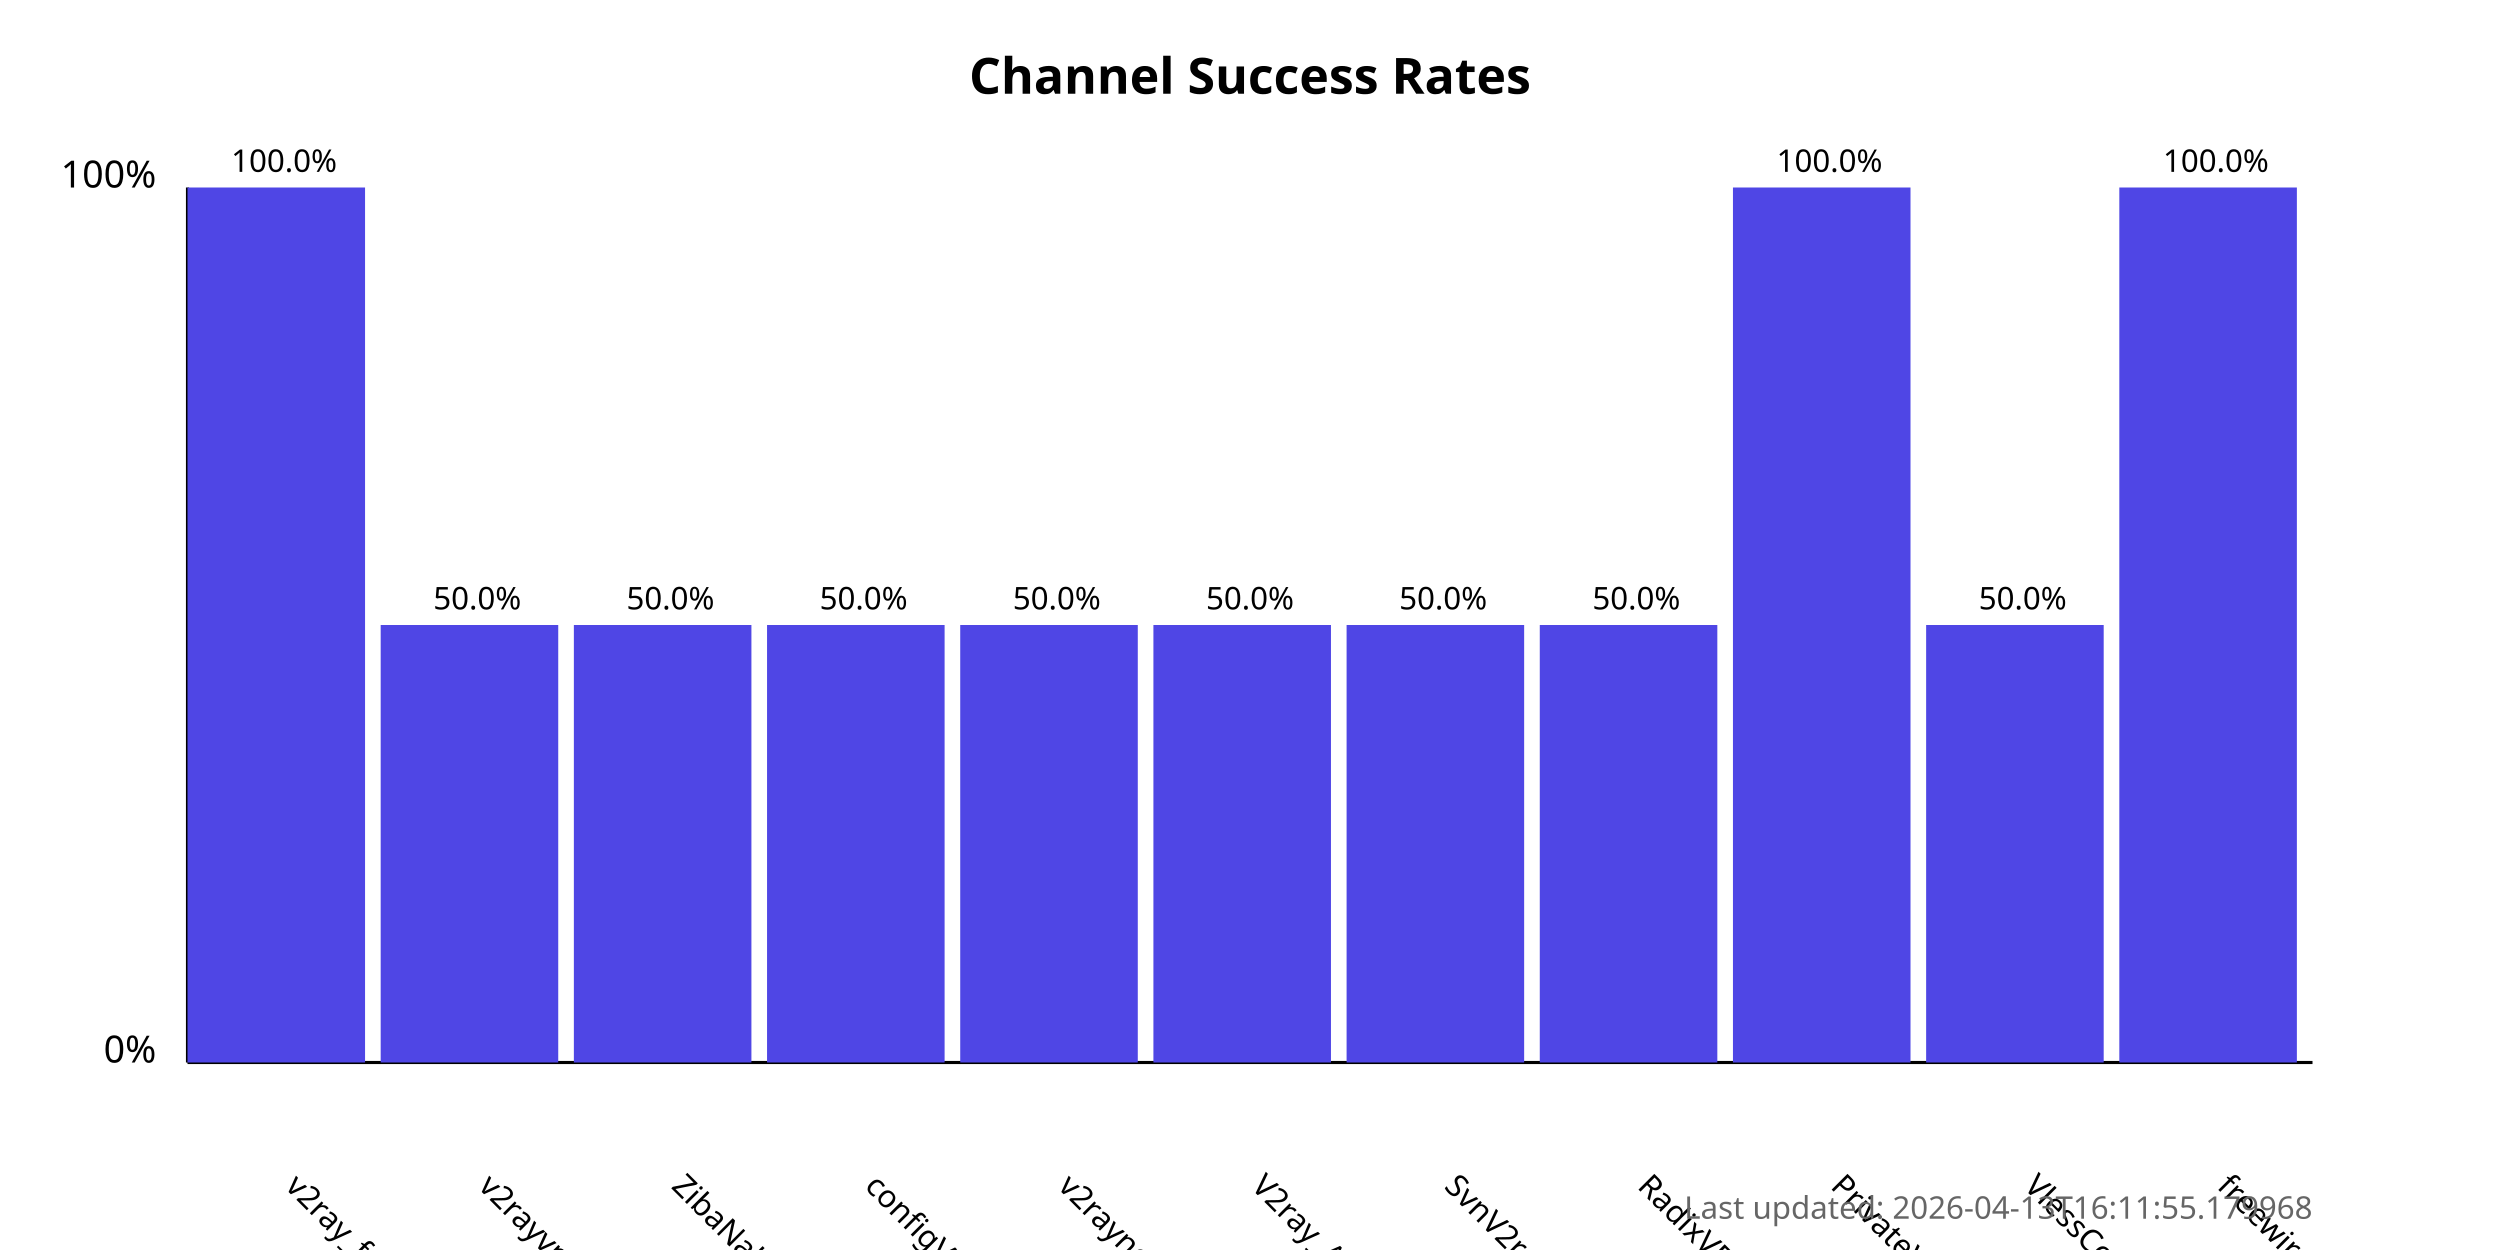
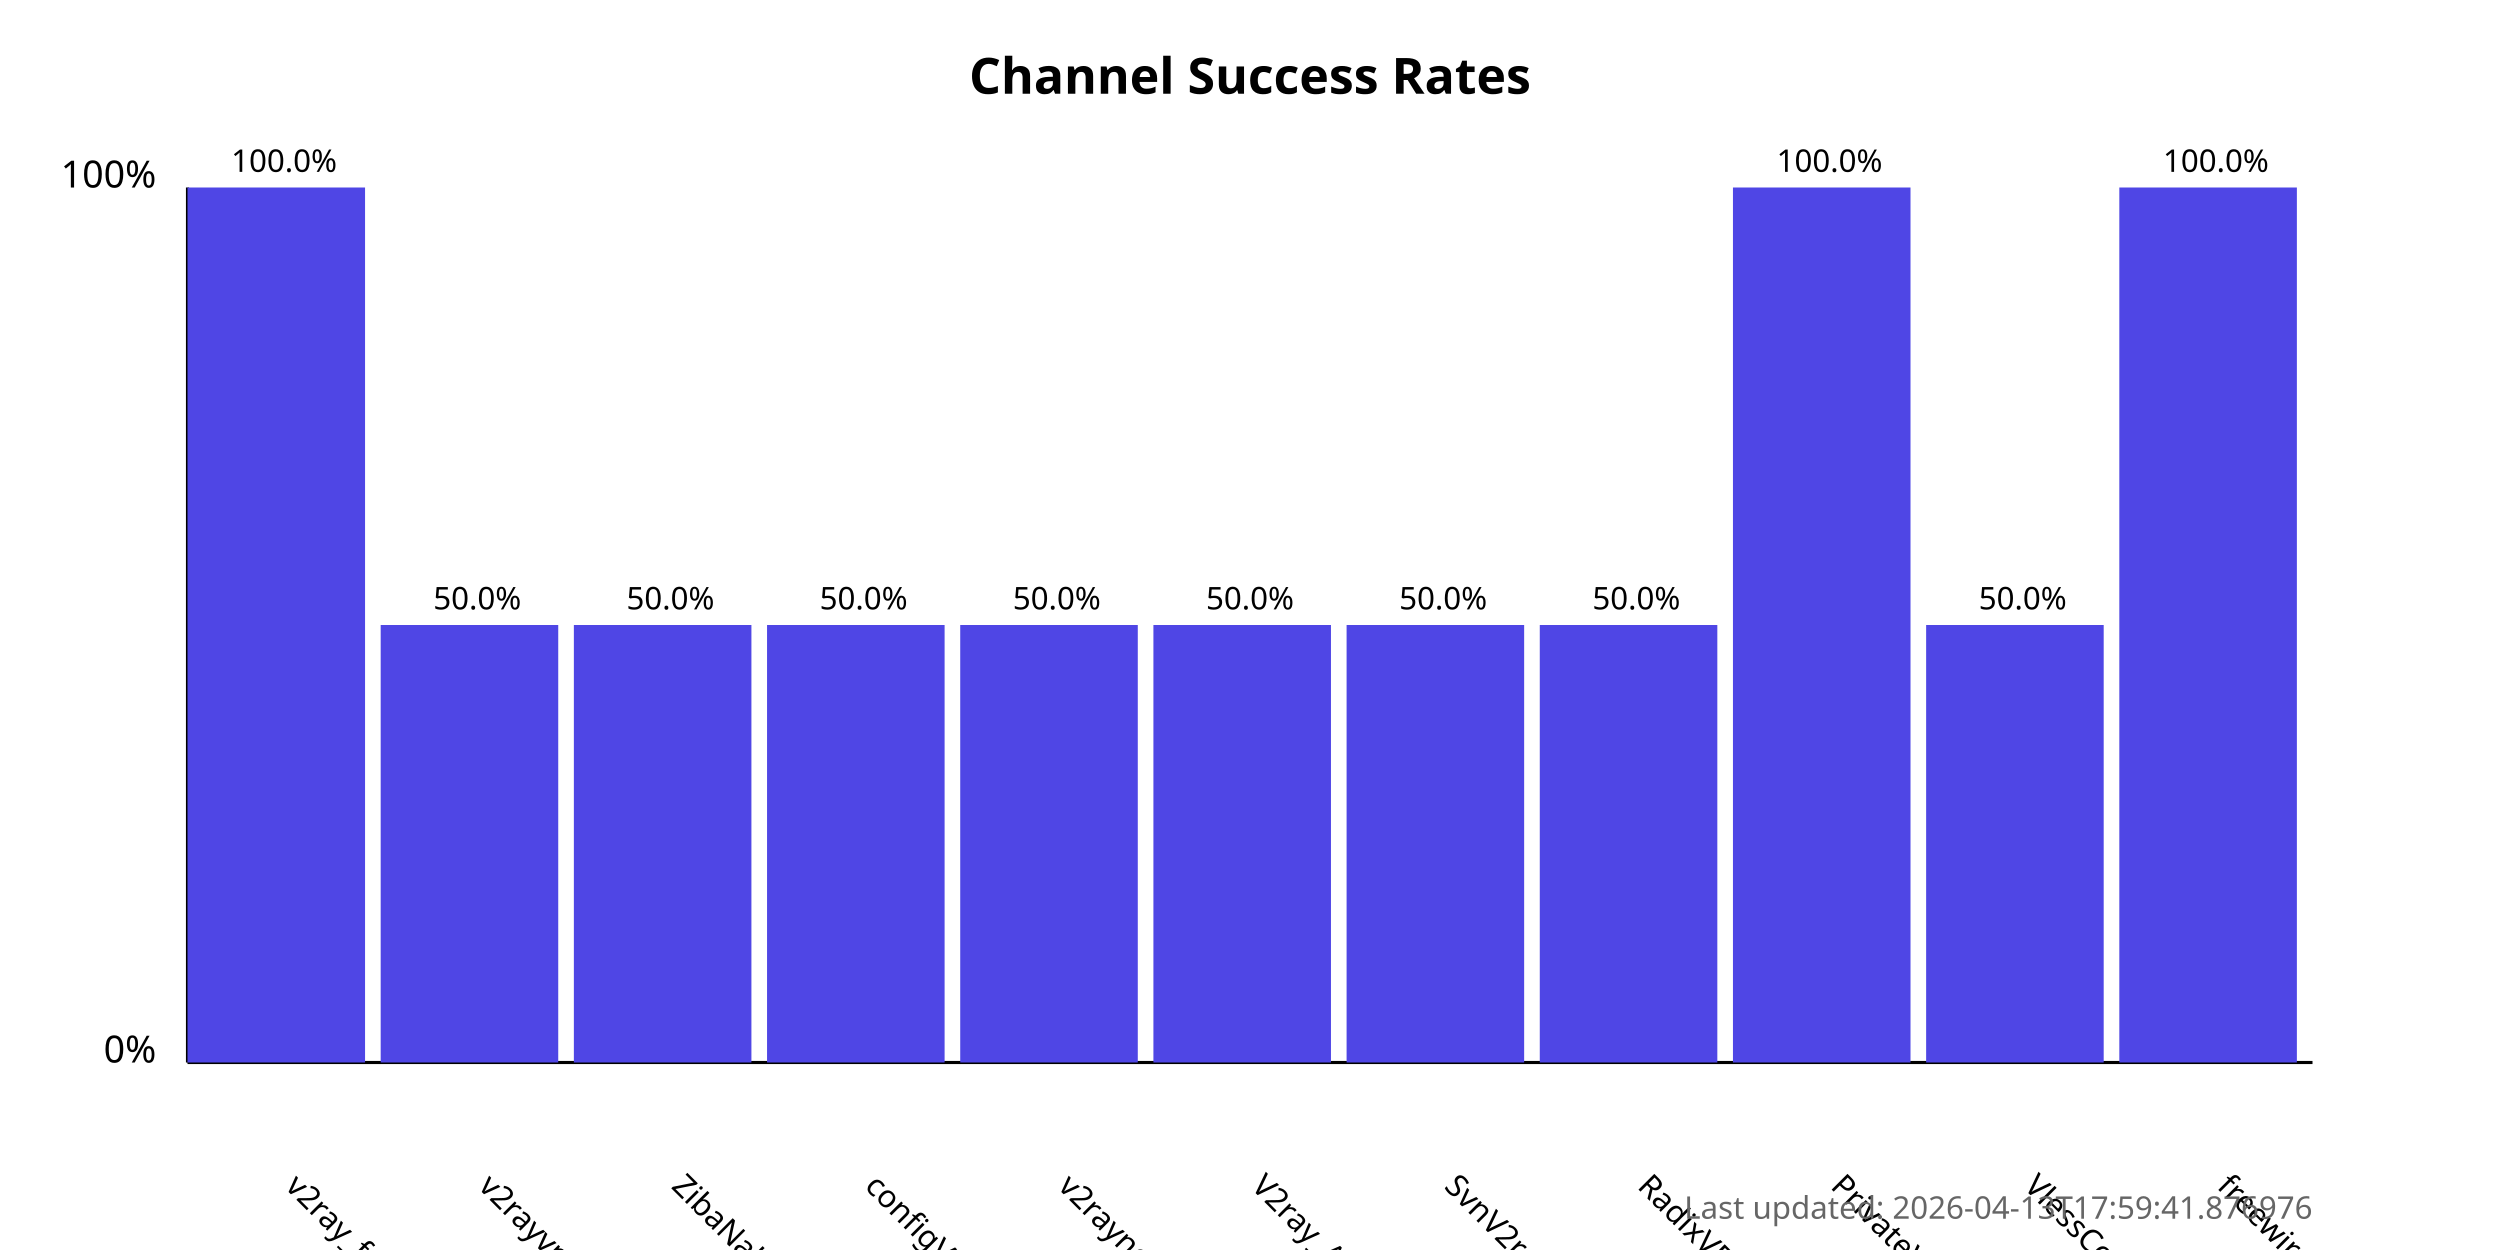
<svg xmlns="http://www.w3.org/2000/svg" width="800" height="400">
  <style>
            .chart-title { font: bold 16px sans-serif; }
            .axis-label { font: 12px sans-serif; }
            .tick-label { font: 10px sans-serif; }
            .bar { fill: #4f46e5; }
            .bar:hover { fill: #6366f1; }
            .timestamp { font: 10px sans-serif; fill: #666; }
        </style>
  <text x="400.0" y="30" text-anchor="middle" class="chart-title">
            Channel Success Rates
        </text>
  <line x1="60" y1="340" x2="60" y2="60" stroke="black" stroke-width="1" />
  <line x1="60" y1="340" x2="740" y2="340" stroke="black" stroke-width="1" />
  <text x="50" y="340" text-anchor="end" class="axis-label">0%</text>
  <text x="50" y="60" text-anchor="end" class="axis-label">100%</text>
  <g>
    <rect x="60" y="60.0" width="56.818" height="280.0" class="bar" />
    <text x="90.909" y="380" transform="rotate(45, 90.90909, 380)" text-anchor="start" class="tick-label">
                v2ray_free_conf
            </text>
    <text x="90.909" y="55.0" text-anchor="middle" class="tick-label">
                100.0%
            </text>
  </g>
  <g>
    <rect x="121.818" y="200.0" width="56.818" height="140.0" class="bar" />
    <text x="152.727" y="380" transform="rotate(45, 152.7273, 380)" text-anchor="start" class="tick-label">
                v2rayvpno
            </text>
    <text x="152.727" y="195.0" text-anchor="middle" class="tick-label">
                50.0%
            </text>
  </g>
  <g>
    <rect x="183.636" y="200.0" width="56.818" height="140.0" class="bar" />
    <text x="214.545" y="380" transform="rotate(45, 214.5455, 380)" text-anchor="start" class="tick-label">
                ZibaNabz
            </text>
    <text x="214.545" y="195.0" text-anchor="middle" class="tick-label">
                50.0%
            </text>
  </g>
  <g>
    <rect x="245.455" y="200.0" width="56.818" height="140.0" class="bar" />
    <text x="276.364" y="380" transform="rotate(45, 276.3636, 380)" text-anchor="start" class="tick-label">
                configV2rayForFree
            </text>
    <text x="276.364" y="195.0" text-anchor="middle" class="tick-label">
                50.0%
            </text>
  </g>
  <g>
    <rect x="307.273" y="200.0" width="56.818" height="140.0" class="bar" />
    <text x="338.182" y="380" transform="rotate(45, 338.1818, 380)" text-anchor="start" class="tick-label">
                v2rayngvpn
            </text>
    <text x="338.182" y="195.0" text-anchor="middle" class="tick-label">
                50.0%
            </text>
  </g>
  <g>
    <rect x="369.091" y="200.0" width="56.818" height="140.0" class="bar" />
    <text x="400.0" y="380" transform="rotate(45, 400.0, 380)" text-anchor="start" class="tick-label">
                V2ray_Alpha
            </text>
    <text x="400.0" y="195.0" text-anchor="middle" class="tick-label">
                50.0%
            </text>
  </g>
  <g>
    <rect x="430.909" y="200.0" width="56.818" height="140.0" class="bar" />
    <text x="461.818" y="380" transform="rotate(45, 461.8182, 380)" text-anchor="start" class="tick-label">
                SvnV2ray
            </text>
    <text x="461.818" y="195.0" text-anchor="middle" class="tick-label">
                50.0%
            </text>
  </g>
  <g>
    <rect x="492.727" y="200.0" width="56.818" height="140.0" class="bar" />
    <text x="523.636" y="380" transform="rotate(45, 523.6364, 380)" text-anchor="start" class="tick-label">
                RadixVPN
            </text>
    <text x="523.636" y="195.0" text-anchor="middle" class="tick-label">
                50.0%
            </text>
  </g>
  <g>
    <rect x="554.545" y="60.0" width="56.818" height="280.0" class="bar" />
    <text x="585.455" y="380" transform="rotate(45, 585.4545, 380)" text-anchor="start" class="tick-label">
                PrivateVPNs
            </text>
    <text x="585.455" y="55.0" text-anchor="middle" class="tick-label">
                100.0%
            </text>
  </g>
  <g>
    <rect x="616.364" y="200.0" width="56.818" height="140.0" class="bar" />
    <text x="647.273" y="380" transform="rotate(45, 647.2727, 380)" text-anchor="start" class="tick-label">
                VlessConfig
            </text>
    <text x="647.273" y="195.0" text-anchor="middle" class="tick-label">
                50.0%
            </text>
  </g>
  <g>
    <rect x="678.182" y="60.0" width="56.818" height="280.0" class="bar" />
    <text x="709.091" y="380" transform="rotate(45, 709.0909, 380)" text-anchor="start" class="tick-label">
                freewireguard
            </text>
    <text x="709.091" y="55.0" text-anchor="middle" class="tick-label">
                100.0%
            </text>
  </g>
  <text x="740" y="390" text-anchor="end" class="timestamp">
-             Last updated: 2026-04-13T16:11:55.179968
+             Last updated: 2026-04-13T17:59:41.876976
        </text>
</svg>
